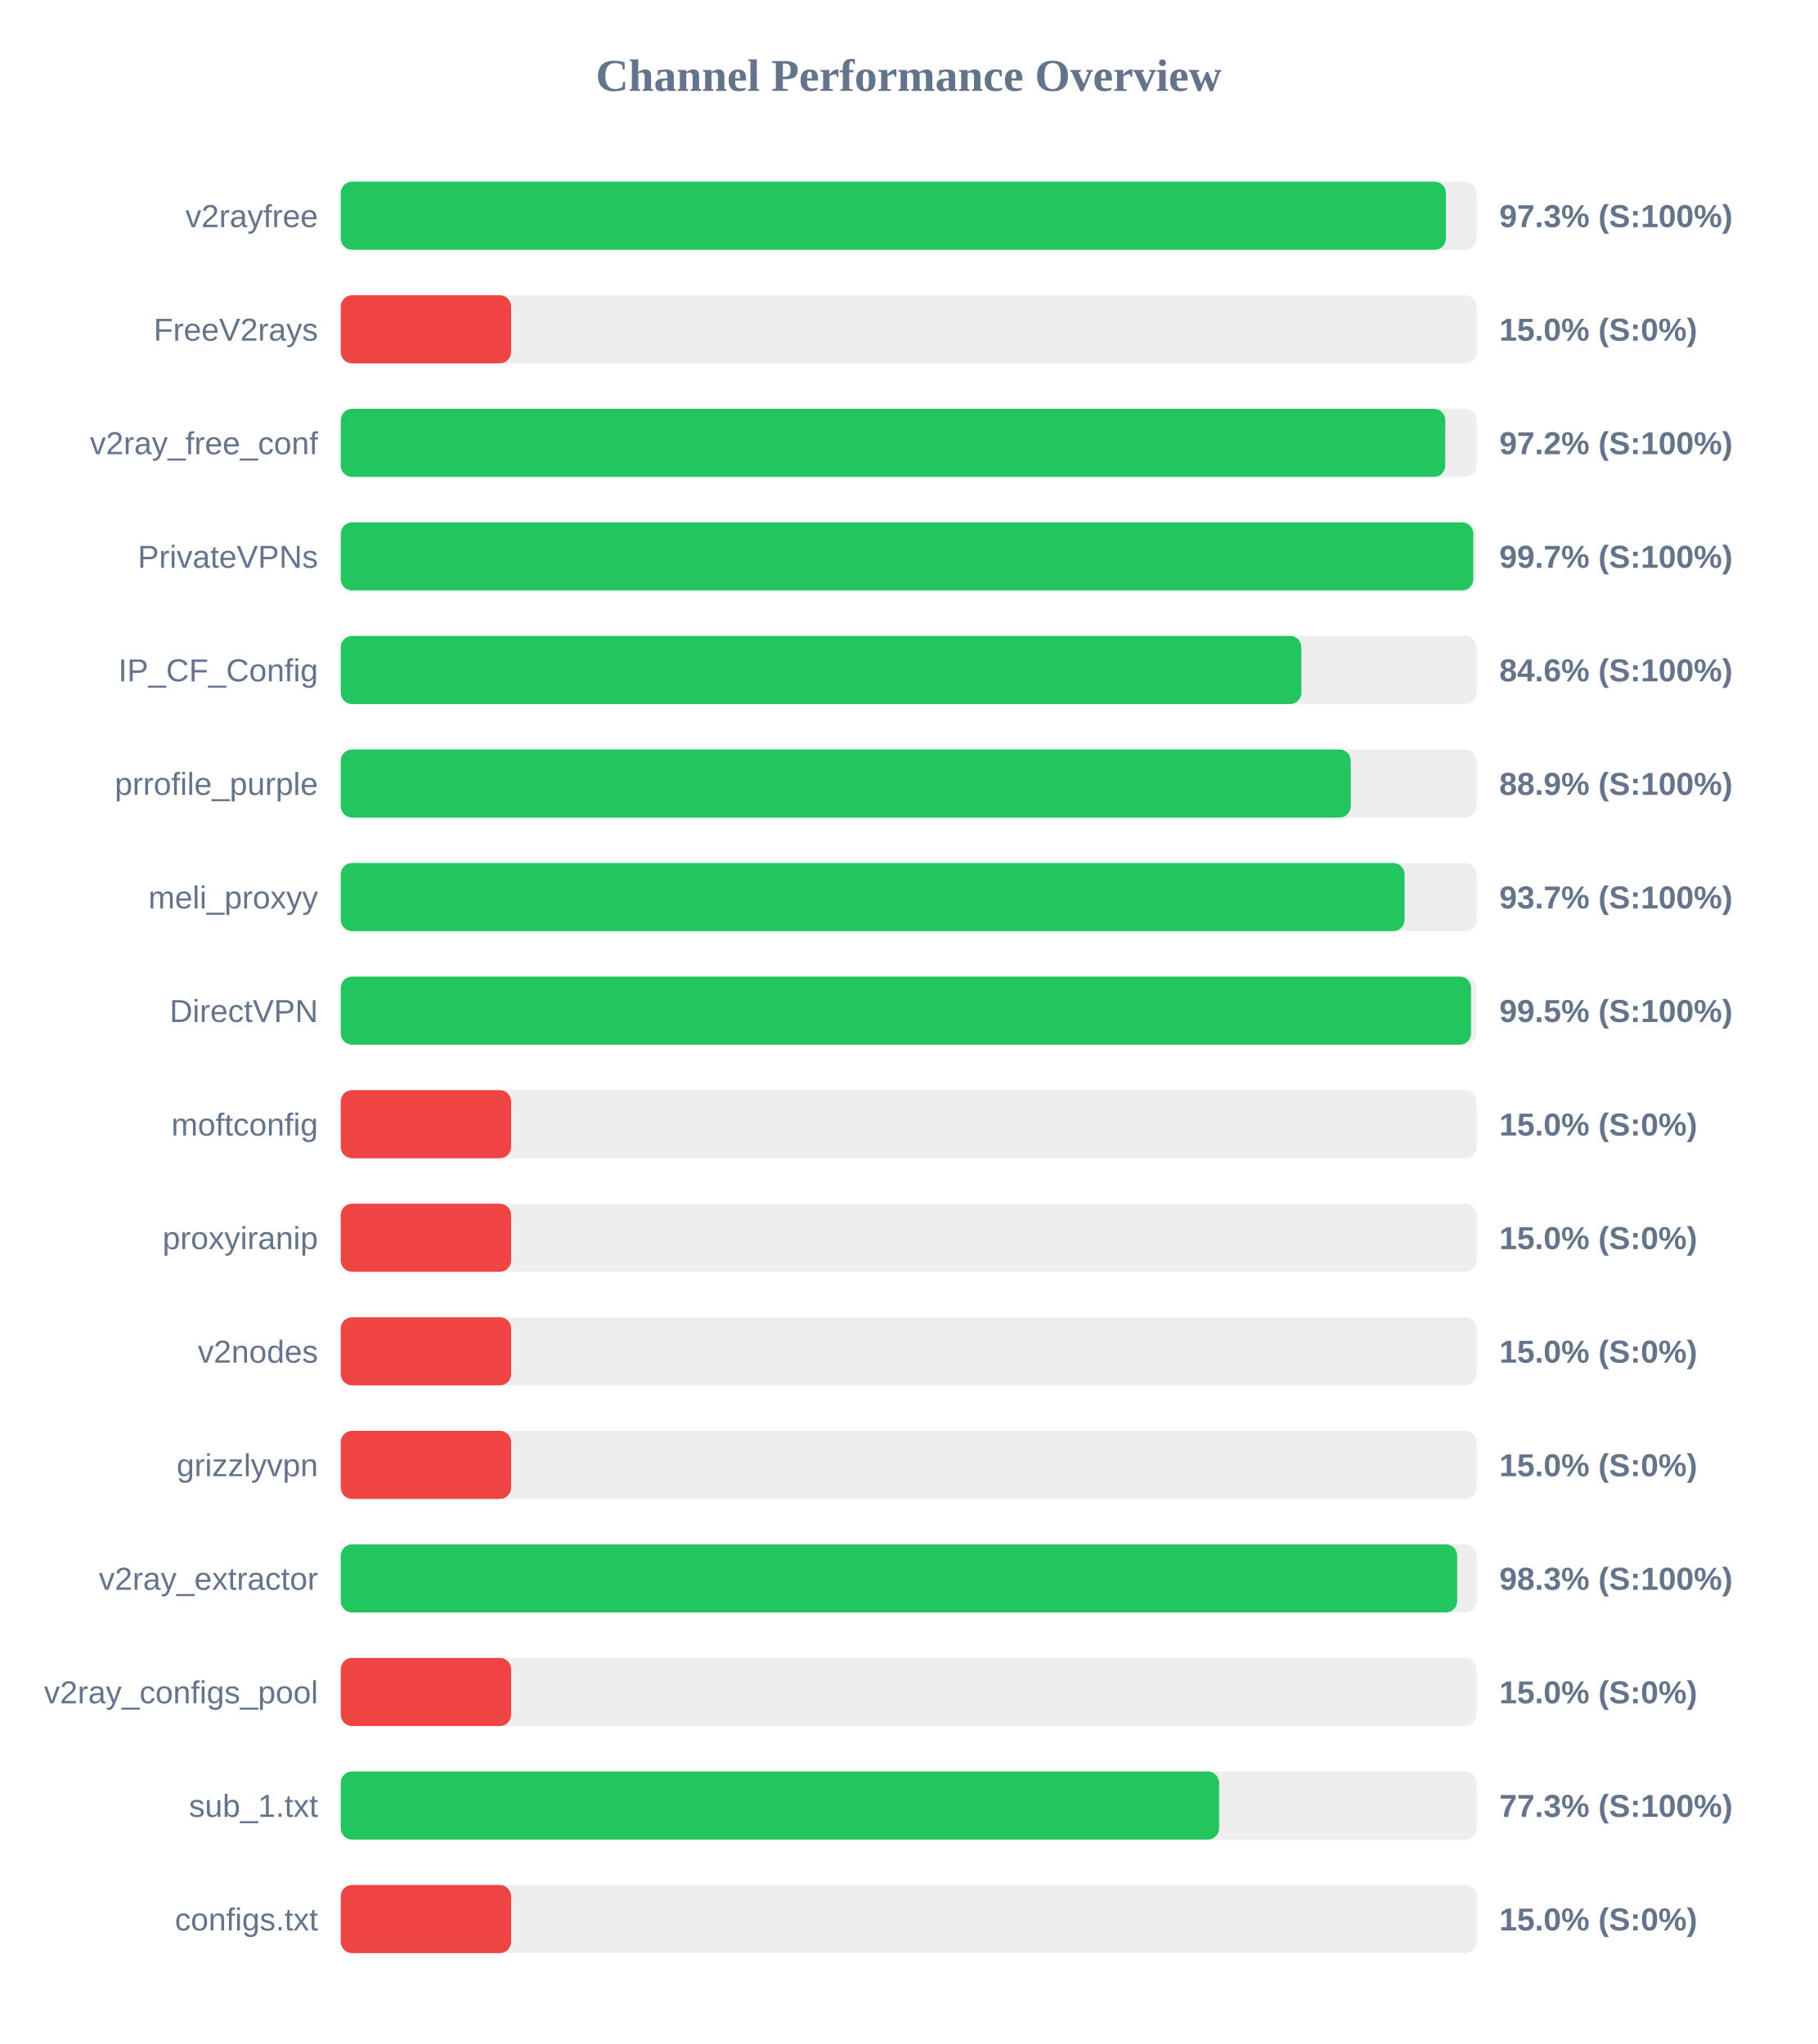
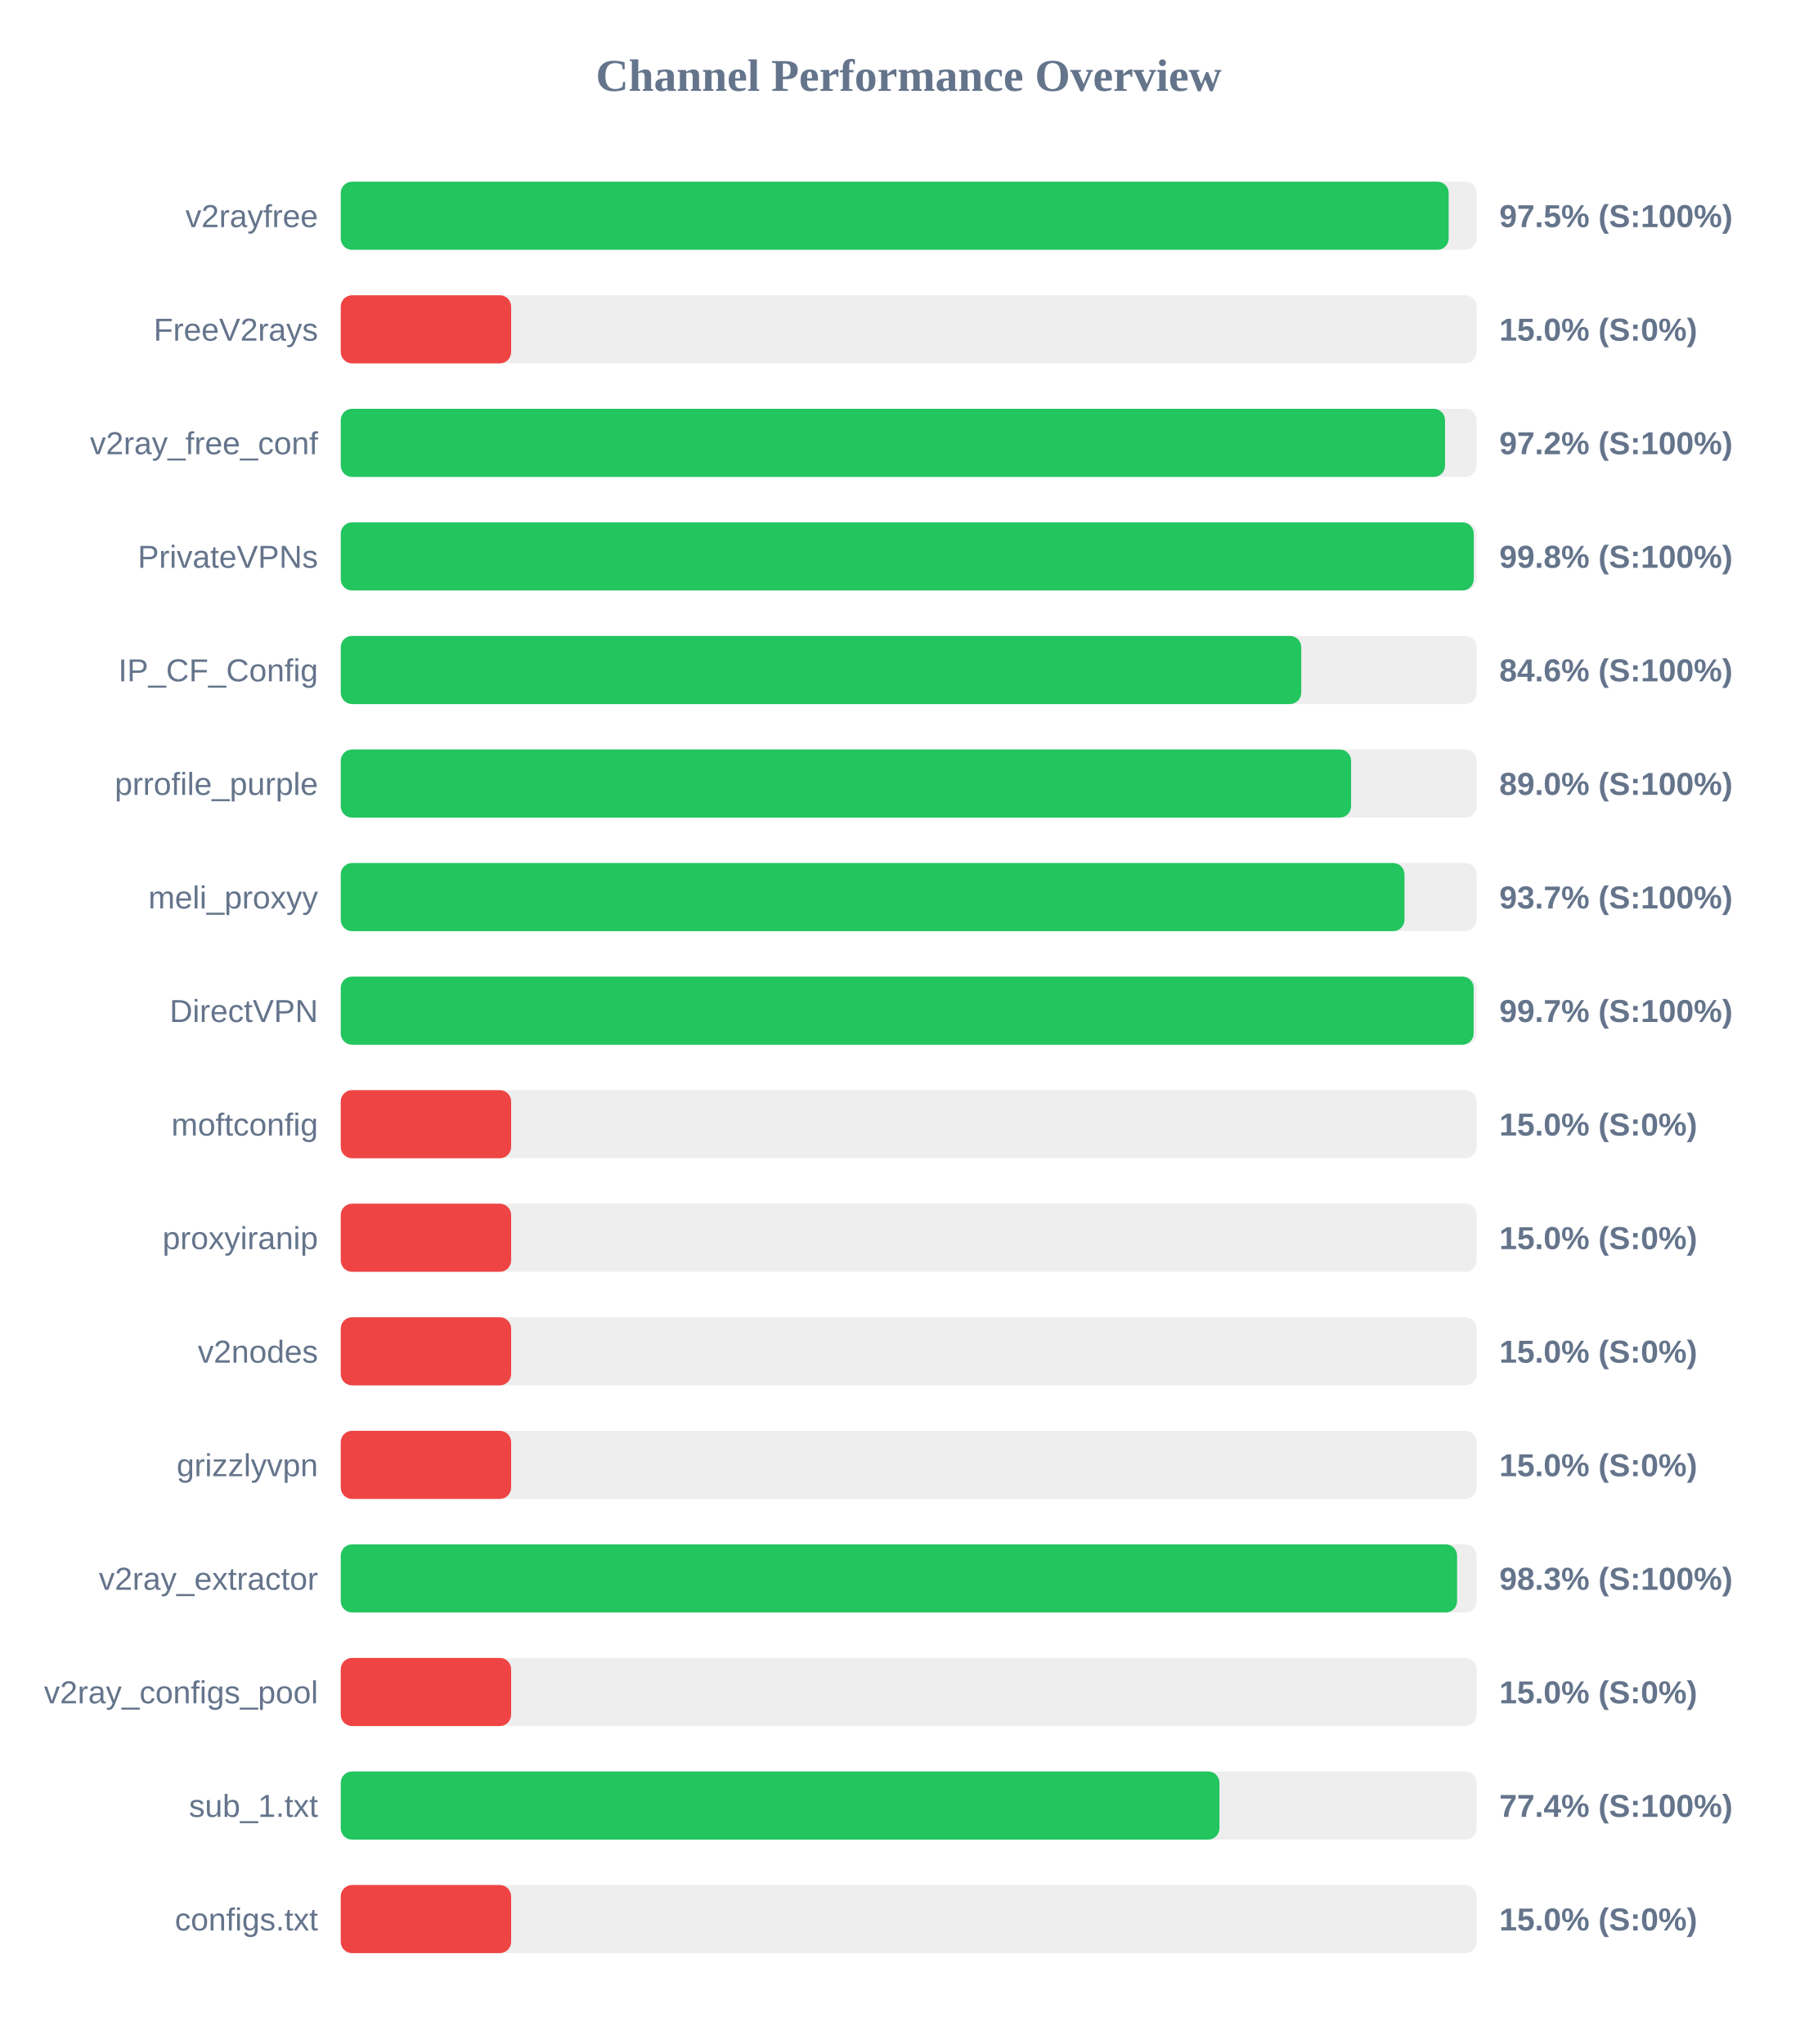
<svg xmlns="http://www.w3.org/2000/svg" width="800" height="900" version="1.1">
  <style>
        .row { font: 14px Arial; fill: #64748b; }
        .score { font: bold 14px Arial; fill: #64748b; }
    </style>
  <text x="400" y="40" text-anchor="middle" font-size="20px" font-weight="bold" fill="#64748b">Channel Performance Overview</text>
  <rect x="150" y="80" width="500" height="30" fill="#eee" rx="5" />
-   <rect x="150" y="80" width="486.5" height="30" fill="#22c55e" rx="5" />
+   <rect x="150" y="80" width="487.7" height="30" fill="#22c55e" rx="5" />
  <text x="140" y="100" text-anchor="end" class="row">v2rayfree</text>
-   <text x="660" y="100" text-anchor="start" class="score">97.3% (S:100%)</text>
+   <text x="660" y="100" text-anchor="start" class="score">97.5% (S:100%)</text>
  <rect x="150" y="130" width="500" height="30" fill="#eee" rx="5" />
  <rect x="150" y="130" width="75.0" height="30" fill="#ef4444" rx="5" />
  <text x="140" y="150" text-anchor="end" class="row">FreeV2rays</text>
  <text x="660" y="150" text-anchor="start" class="score">15.0% (S:0%)</text>
  <rect x="150" y="180" width="500" height="30" fill="#eee" rx="5" />
-   <rect x="150" y="180" width="486.2" height="30" fill="#22c55e" rx="5" />
+   <rect x="150" y="180" width="486.1" height="30" fill="#22c55e" rx="5" />
  <text x="140" y="200" text-anchor="end" class="row">v2ray_free_conf</text>
  <text x="660" y="200" text-anchor="start" class="score">97.2% (S:100%)</text>
  <rect x="150" y="230" width="500" height="30" fill="#eee" rx="5" />
-   <rect x="150" y="230" width="498.55" height="30" fill="#22c55e" rx="5" />
+   <rect x="150" y="230" width="498.75" height="30" fill="#22c55e" rx="5" />
  <text x="140" y="250" text-anchor="end" class="row">PrivateVPNs</text>
-   <text x="660" y="250" text-anchor="start" class="score">99.7% (S:100%)</text>
+   <text x="660" y="250" text-anchor="start" class="score">99.8% (S:100%)</text>
  <rect x="150" y="280" width="500" height="30" fill="#eee" rx="5" />
-   <rect x="150" y="280" width="422.85" height="30" fill="#22c55e" rx="5" />
+   <rect x="150" y="280" width="422.8" height="30" fill="#22c55e" rx="5" />
  <text x="140" y="300" text-anchor="end" class="row">IP_CF_Config</text>
  <text x="660" y="300" text-anchor="start" class="score">84.6% (S:100%)</text>
  <rect x="150" y="330" width="500" height="30" fill="#eee" rx="5" />
-   <rect x="150" y="330" width="444.6" height="30" fill="#22c55e" rx="5" />
+   <rect x="150" y="330" width="444.75" height="30" fill="#22c55e" rx="5" />
  <text x="140" y="350" text-anchor="end" class="row">prrofile_purple</text>
-   <text x="660" y="350" text-anchor="start" class="score">88.9% (S:100%)</text>
+   <text x="660" y="350" text-anchor="start" class="score">89.0% (S:100%)</text>
  <rect x="150" y="380" width="500" height="30" fill="#eee" rx="5" />
-   <rect x="150" y="380" width="468.3" height="30" fill="#22c55e" rx="5" />
+   <rect x="150" y="380" width="468.25" height="30" fill="#22c55e" rx="5" />
  <text x="140" y="400" text-anchor="end" class="row">meli_proxyy</text>
  <text x="660" y="400" text-anchor="start" class="score">93.7% (S:100%)</text>
  <rect x="150" y="430" width="500" height="30" fill="#eee" rx="5" />
-   <rect x="150" y="430" width="497.55" height="30" fill="#22c55e" rx="5" />
+   <rect x="150" y="430" width="498.7" height="30" fill="#22c55e" rx="5" />
  <text x="140" y="450" text-anchor="end" class="row">DirectVPN</text>
-   <text x="660" y="450" text-anchor="start" class="score">99.5% (S:100%)</text>
+   <text x="660" y="450" text-anchor="start" class="score">99.7% (S:100%)</text>
  <rect x="150" y="480" width="500" height="30" fill="#eee" rx="5" />
  <rect x="150" y="480" width="75.0" height="30" fill="#ef4444" rx="5" />
  <text x="140" y="500" text-anchor="end" class="row">moftconfig</text>
  <text x="660" y="500" text-anchor="start" class="score">15.0% (S:0%)</text>
  <rect x="150" y="530" width="500" height="30" fill="#eee" rx="5" />
  <rect x="150" y="530" width="75.0" height="30" fill="#ef4444" rx="5" />
  <text x="140" y="550" text-anchor="end" class="row">proxyiranip</text>
  <text x="660" y="550" text-anchor="start" class="score">15.0% (S:0%)</text>
  <rect x="150" y="580" width="500" height="30" fill="#eee" rx="5" />
  <rect x="150" y="580" width="75.0" height="30" fill="#ef4444" rx="5" />
  <text x="140" y="600" text-anchor="end" class="row">v2nodes</text>
  <text x="660" y="600" text-anchor="start" class="score">15.0% (S:0%)</text>
  <rect x="150" y="630" width="500" height="30" fill="#eee" rx="5" />
  <rect x="150" y="630" width="75.0" height="30" fill="#ef4444" rx="5" />
  <text x="140" y="650" text-anchor="end" class="row">grizzlyvpn</text>
  <text x="660" y="650" text-anchor="start" class="score">15.0% (S:0%)</text>
  <rect x="150" y="680" width="500" height="30" fill="#eee" rx="5" />
-   <rect x="150" y="680" width="491.45" height="30" fill="#22c55e" rx="5" />
+   <rect x="150" y="680" width="491.4" height="30" fill="#22c55e" rx="5" />
  <text x="140" y="700" text-anchor="end" class="row">v2ray_extractor</text>
  <text x="660" y="700" text-anchor="start" class="score">98.3% (S:100%)</text>
  <rect x="150" y="730" width="500" height="30" fill="#eee" rx="5" />
  <rect x="150" y="730" width="75.0" height="30" fill="#ef4444" rx="5" />
  <text x="140" y="750" text-anchor="end" class="row">v2ray_configs_pool</text>
  <text x="660" y="750" text-anchor="start" class="score">15.0% (S:0%)</text>
  <rect x="150" y="780" width="500" height="30" fill="#eee" rx="5" />
-   <rect x="150" y="780" width="386.65" height="30" fill="#22c55e" rx="5" />
+   <rect x="150" y="780" width="386.8" height="30" fill="#22c55e" rx="5" />
  <text x="140" y="800" text-anchor="end" class="row">sub_1.txt</text>
-   <text x="660" y="800" text-anchor="start" class="score">77.3% (S:100%)</text>
+   <text x="660" y="800" text-anchor="start" class="score">77.4% (S:100%)</text>
  <rect x="150" y="830" width="500" height="30" fill="#eee" rx="5" />
  <rect x="150" y="830" width="75.0" height="30" fill="#ef4444" rx="5" />
  <text x="140" y="850" text-anchor="end" class="row">configs.txt</text>
  <text x="660" y="850" text-anchor="start" class="score">15.0% (S:0%)</text>
</svg>
